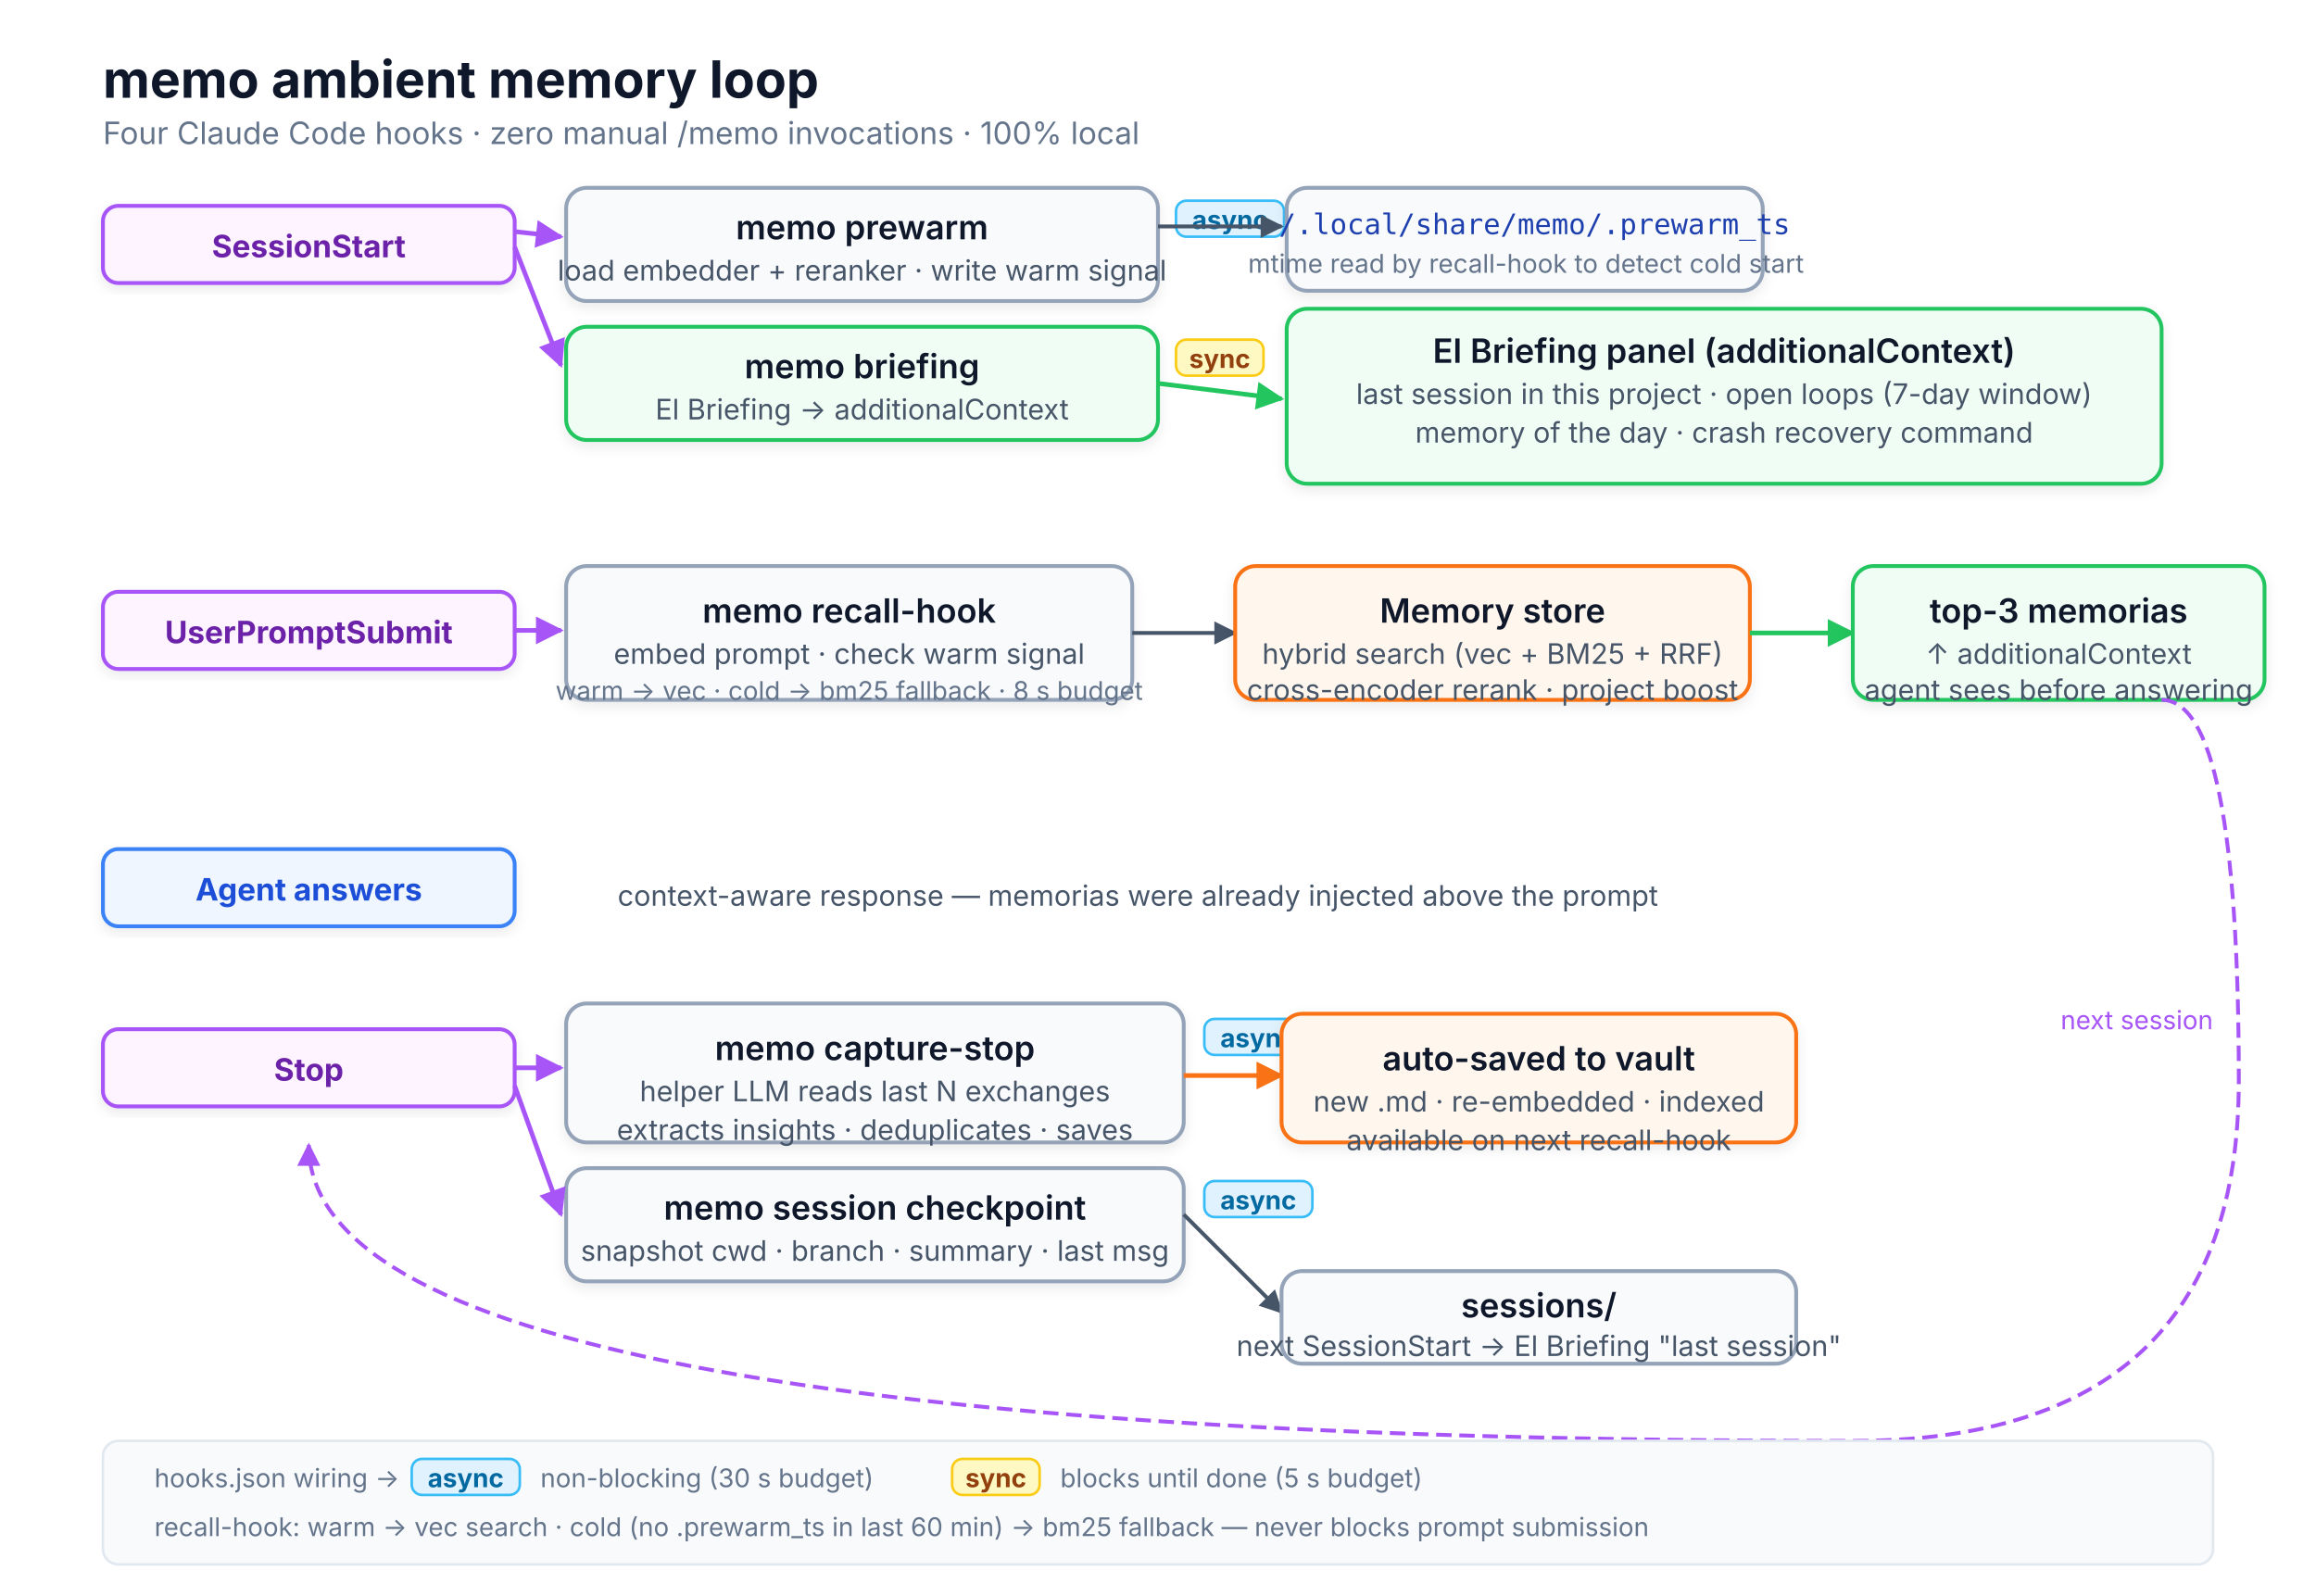
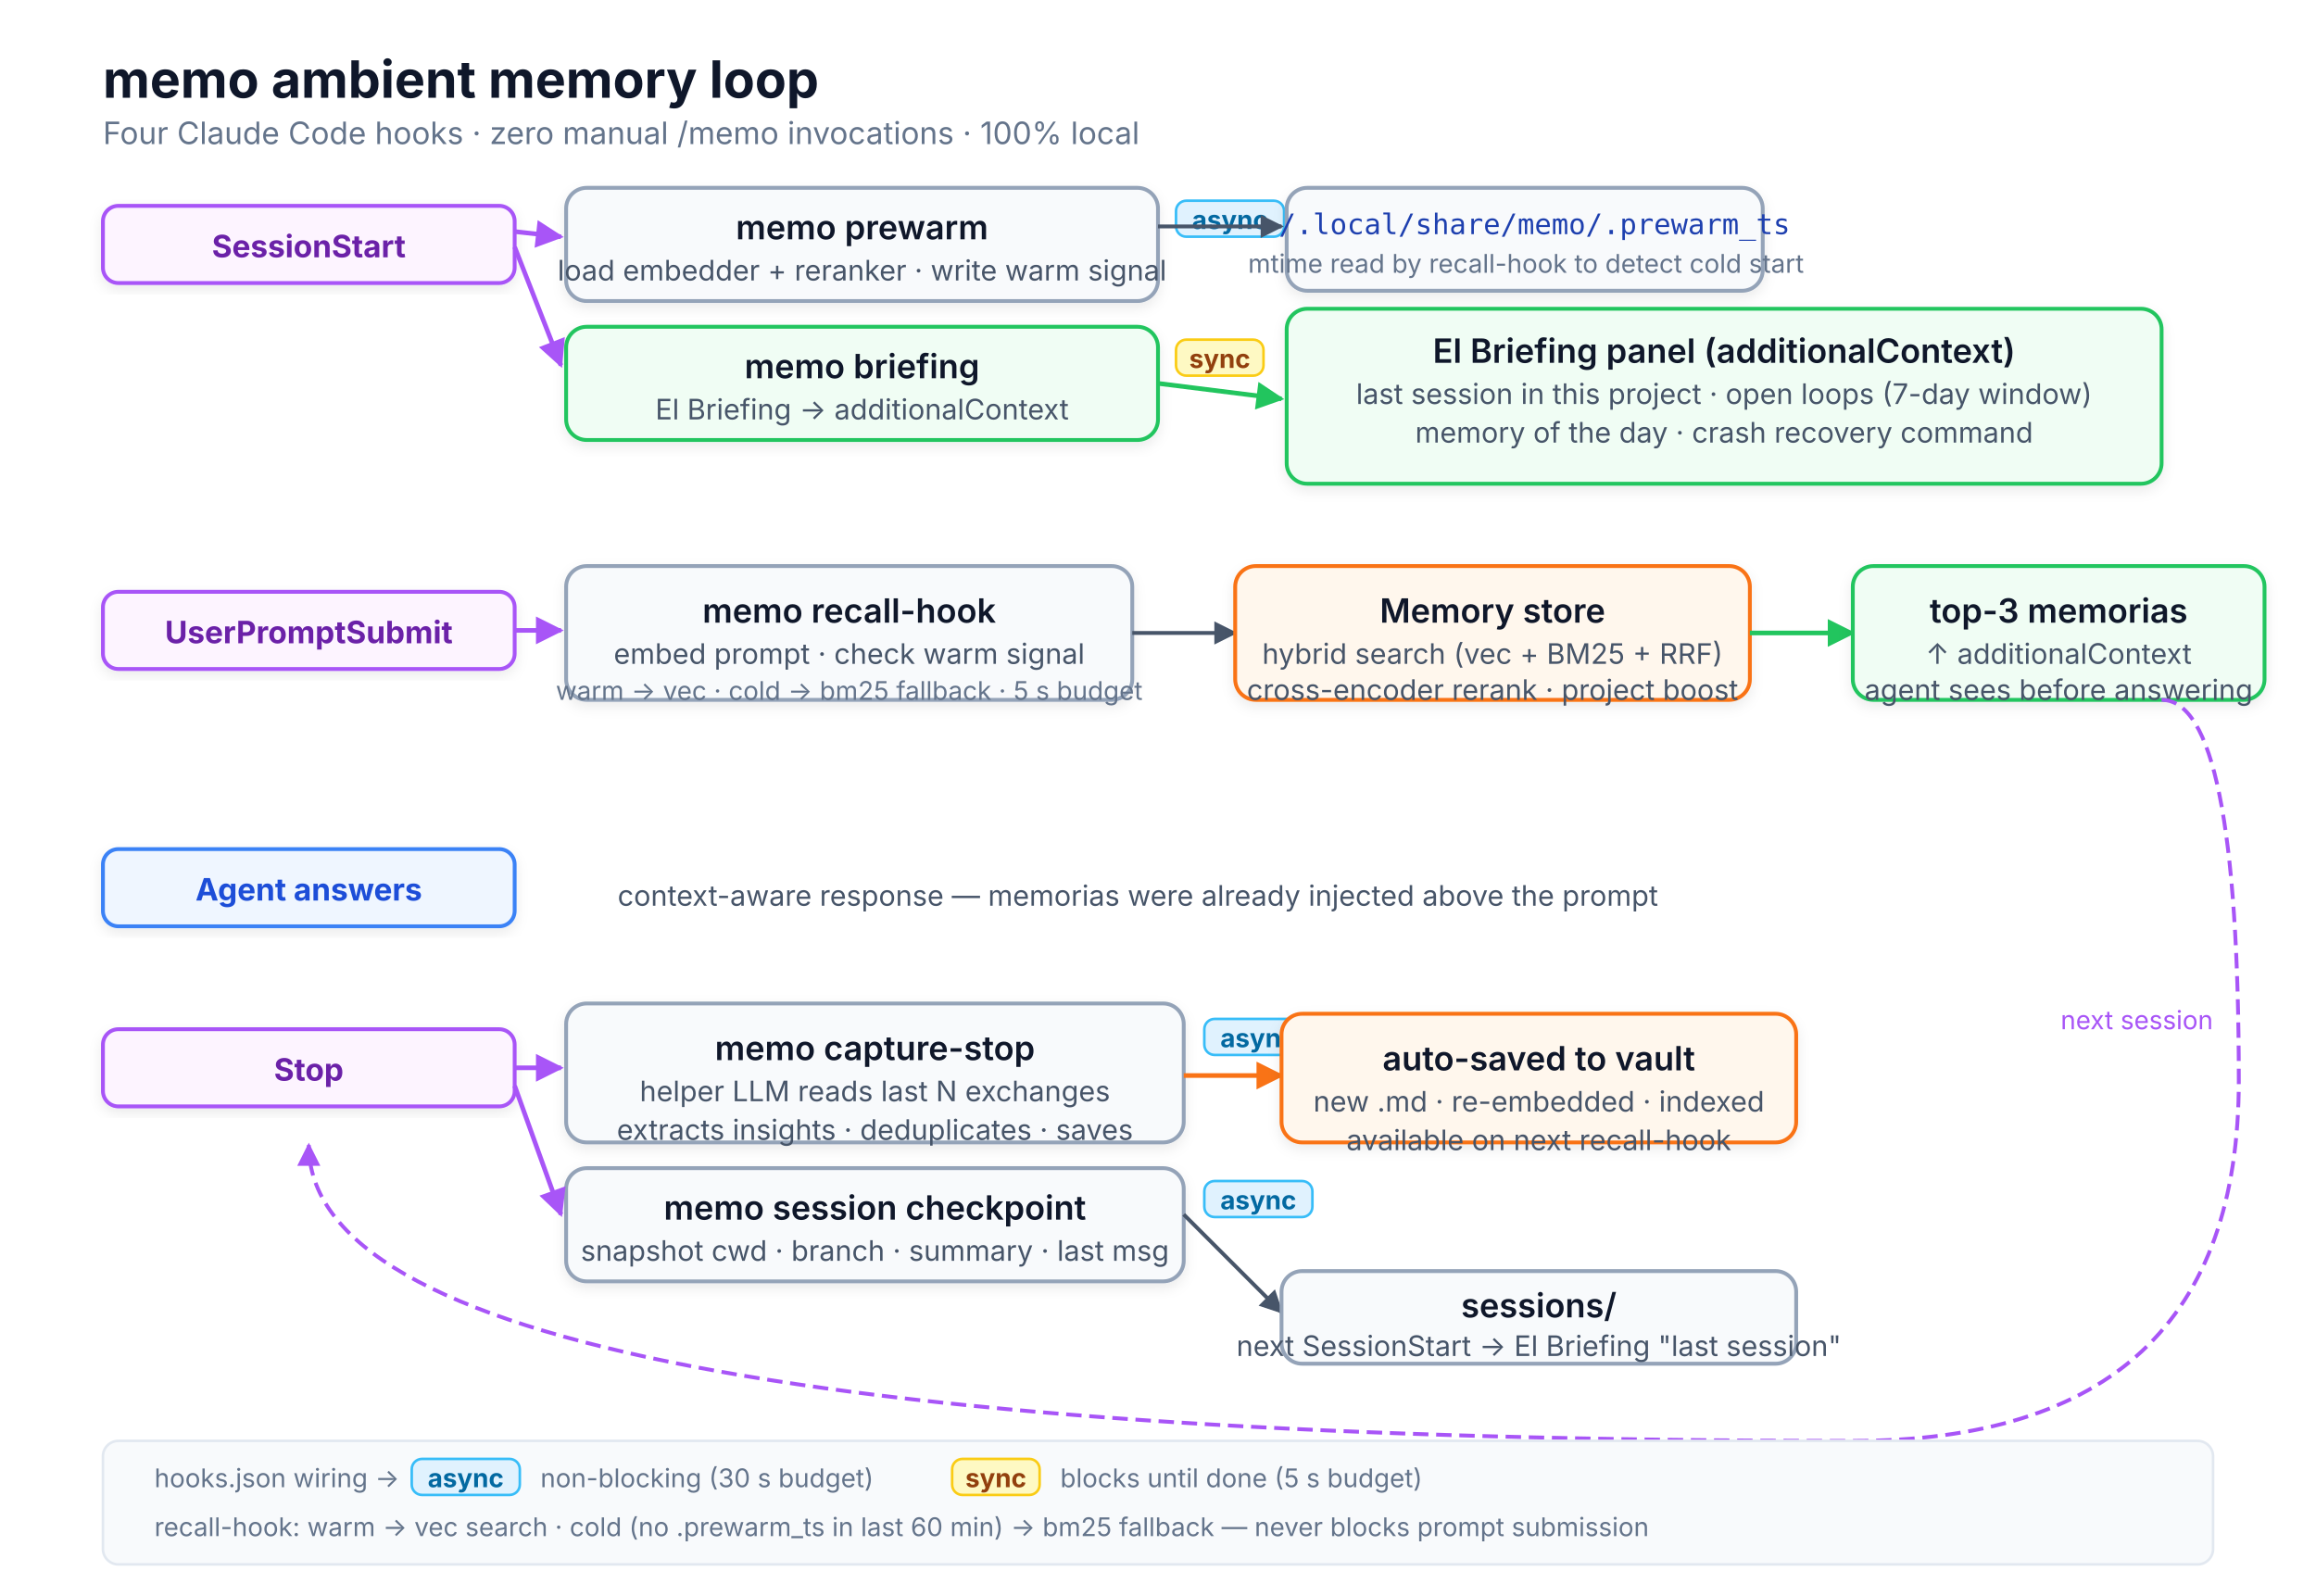
<svg xmlns="http://www.w3.org/2000/svg" viewBox="0 0 900 620" font-family="-apple-system, BlinkMacSystemFont, Segoe UI, sans-serif">
  <defs>
    <marker id="arr" viewBox="0 0 10 10" refX="9" refY="5" markerWidth="6" markerHeight="6" orient="auto">
      <path d="M0,0 L10,5 L0,10 z" fill="#475569" />
    </marker>
    <marker id="arr-p" viewBox="0 0 10 10" refX="9" refY="5" markerWidth="6" markerHeight="6" orient="auto">
      <path d="M0,0 L10,5 L0,10 z" fill="#a855f7" />
    </marker>
    <marker id="arr-g" viewBox="0 0 10 10" refX="9" refY="5" markerWidth="6" markerHeight="6" orient="auto">
      <path d="M0,0 L10,5 L0,10 z" fill="#22c55e" />
    </marker>
    <marker id="arr-o" viewBox="0 0 10 10" refX="9" refY="5" markerWidth="6" markerHeight="6" orient="auto">
      <path d="M0,0 L10,5 L0,10 z" fill="#f97316" />
    </marker>
    <filter id="sh" x="-15%" y="-15%" width="130%" height="130%">
      <feDropShadow dx="0" dy="2" stdDeviation="2.5" flood-opacity="0.08" />
    </filter>
  </defs>
  <style>
    .title   { font-size: 20px; font-weight: 700; fill: #0f172a; }
    .sub     { font-size: 12px; fill: #64748b; }
    .ev      { font-size: 12px; font-weight: 700; fill: #6b21a8; text-anchor: middle; }
    .step    { font-size: 13px; font-weight: 600; fill: #0f172a; text-anchor: middle; }
    .detail  { font-size: 11px; fill: #475569; text-anchor: middle; }
    .mono    { font-size: 11px; fill: #1e40af; text-anchor: middle; font-family: monospace; }
    .note    { font-size: 10px; fill: #64748b; text-anchor: middle; }
    .badge   { font-size: 10px; font-weight: 700; text-anchor: middle; }
    .box-ev  { fill: #fdf4ff; stroke: #a855f7; stroke-width: 1.5; }
    .box-cmd { fill: #f8fafc; stroke: #94a3b8; stroke-width: 1.5; }
    .box-mem { fill: #fff7ed; stroke: #f97316; stroke-width: 1.5; }
    .box-ai  { fill: #eff6ff; stroke: #3b82f6; stroke-width: 1.5; }
    .box-out { fill: #f0fdf4; stroke: #22c55e; stroke-width: 1.5; }
    .line-p  { stroke: #a855f7; stroke-width: 1.8; fill: none; marker-end: url(#arr-p); }
    .line-g  { stroke: #22c55e; stroke-width: 1.8; fill: none; marker-end: url(#arr-g); }
    .line-o  { stroke: #f97316; stroke-width: 1.8; fill: none; marker-end: url(#arr-o); }
    .line    { stroke: #475569; stroke-width: 1.5; fill: none; marker-end: url(#arr); }
    .async-badge { fill: #e0f2fe; stroke: #38bdf8; stroke-width: 1; rx: 4; ry: 4; }
    .sync-badge  { fill: #fef9c3; stroke: #facc15; stroke-width: 1; rx: 4; ry: 4; }
  </style>
  <text x="40" y="38" class="title">memo ambient memory loop</text>
  <text x="40" y="56" class="sub">Four Claude Code hooks · zero manual /memo invocations · 100% local</text>
  <rect x="40" y="80" width="160" height="30" rx="6" class="box-ev" filter="url(#sh)" />
  <text x="120" y="100" class="ev">SessionStart</text>
  <rect x="220" y="73" width="230" height="44" rx="8" class="box-cmd" filter="url(#sh)" />
  <text x="335" y="93" class="step">memo prewarm</text>
  <text x="335" y="109" class="detail">load embedder + reranker · write warm signal</text>
  <rect x="457" y="78" width="42" height="14" rx="3" class="async-badge" />
  <text x="478" y="89" class="badge" fill="#0369a1">async</text>
  <rect x="220" y="127" width="230" height="44" rx="8" class="box-out" filter="url(#sh)" />
  <text x="335" y="147" class="step">memo briefing</text>
  <text x="335" y="163" class="detail">El Briefing → additionalContext</text>
  <rect x="457" y="132" width="34" height="14" rx="3" class="sync-badge" />
  <text x="474" y="143" class="badge" fill="#92400e">sync</text>
  <line class="line-p" x1="200" y1="90" x2="218" y2="92" />
  <line class="line-p" x1="200" y1="96" x2="218" y2="142" />
  <rect x="500" y="120" width="340" height="68" rx="8" class="box-out" filter="url(#sh)" />
  <text x="670" y="141" class="step">El Briefing panel (additionalContext)</text>
  <text x="670" y="157" class="detail">last session in this project  ·  open loops (7-day window)</text>
  <text x="670" y="172" class="detail">memory of the day  ·  crash recovery command</text>
  <line class="line-g" x1="450" y1="149" x2="498" y2="155" />
  <rect x="500" y="73" width="185" height="40" rx="8" class="box-cmd" filter="url(#sh)" />
  <text x="593" y="91" class="mono">~/.local/share/memo/.prewarm_ts</text>
  <text x="593" y="106" class="note">mtime read by recall-hook to detect cold start</text>
  <line class="line" x1="450" y1="88" x2="498" y2="88" />
  <rect x="40" y="230" width="160" height="30" rx="6" class="box-ev" filter="url(#sh)" />
  <text x="120" y="250" class="ev">UserPromptSubmit</text>
  <rect x="220" y="220" width="220" height="52" rx="8" class="box-cmd" filter="url(#sh)" />
  <text x="330" y="242" class="step">memo recall-hook</text>
  <text x="330" y="258" class="detail">embed prompt  ·  check warm signal</text>
-   <text x="330" y="272" class="note">warm → vec · cold → bm25 fallback  ·  8 s budget</text>
+   <text x="330" y="272" class="note">warm → vec · cold → bm25 fallback  ·  5 s budget</text>
  <line class="line-p" x1="200" y1="245" x2="218" y2="245" />
  <line class="line" x1="440" y1="246" x2="480" y2="246" />
  <rect x="480" y="220" width="200" height="52" rx="8" class="box-mem" filter="url(#sh)" />
  <text x="580" y="242" class="step">Memory store</text>
  <text x="580" y="258" class="detail">hybrid search (vec + BM25 + RRF)</text>
  <text x="580" y="272" class="detail">cross-encoder rerank  ·  project boost</text>
  <line class="line-g" x1="680" y1="246" x2="720" y2="246" />
  <rect x="720" y="220" width="160" height="52" rx="8" class="box-out" filter="url(#sh)" />
  <text x="800" y="242" class="step">top-3 memorias</text>
  <text x="800" y="258" class="detail">↑ additionalContext</text>
  <text x="800" y="272" class="detail">agent sees before answering</text>
  <rect x="40" y="330" width="160" height="30" rx="6" class="box-ai" filter="url(#sh)" />
  <text x="120" y="350" class="ev" style="fill:#1d4ed8">Agent answers</text>
  <text x="240" y="352" class="detail" style="text-anchor:start">context-aware response — memorias were already injected above the prompt</text>
  <rect x="40" y="400" width="160" height="30" rx="6" class="box-ev" filter="url(#sh)" />
  <text x="120" y="420" class="ev">Stop</text>
  <rect x="220" y="390" width="240" height="54" rx="8" class="box-cmd" filter="url(#sh)" />
  <text x="340" y="412" class="step">memo capture-stop</text>
  <text x="340" y="428" class="detail">helper LLM reads last N exchanges</text>
  <text x="340" y="443" class="detail">extracts insights · deduplicates · saves</text>
  <rect x="468" y="396" width="42" height="14" rx="3" class="async-badge" />
  <text x="489" y="407" class="badge" fill="#0369a1">async</text>
  <rect x="220" y="454" width="240" height="44" rx="8" class="box-cmd" filter="url(#sh)" />
  <text x="340" y="474" class="step">memo session checkpoint</text>
  <text x="340" y="490" class="detail">snapshot cwd · branch · summary · last msg</text>
  <rect x="468" y="459" width="42" height="14" rx="3" class="async-badge" />
  <text x="489" y="470" class="badge" fill="#0369a1">async</text>
  <line class="line-p" x1="200" y1="415" x2="218" y2="415" />
  <line class="line-p" x1="200" y1="422" x2="218" y2="472" />
  <line class="line-o" x1="460" y1="418" x2="498" y2="418" />
  <rect x="498" y="394" width="200" height="50" rx="8" class="box-mem" filter="url(#sh)" />
  <text x="598" y="416" class="step">auto-saved to vault</text>
  <text x="598" y="432" class="detail">new .md  ·  re-embedded  ·  indexed</text>
  <text x="598" y="447" class="detail">available on next recall-hook</text>
  <line class="line" x1="460" y1="472" x2="498" y2="510" />
  <rect x="498" y="494" width="200" height="36" rx="8" class="box-cmd" />
  <text x="598" y="512" class="step">sessions/</text>
  <text x="598" y="527" class="detail">next SessionStart → El Briefing "last session"</text>
  <path d="M 840 272 Q 870 272 870 420 Q 870 560 720 560 Q 120 560 120 445" stroke="#a855f7" stroke-width="1.5" stroke-dasharray="6 3" fill="none" marker-end="url(#arr-p)" />
  <text x="860" y="400" class="note" style="text-anchor:end;fill:#a855f7">next session</text>
  <rect x="40" y="560" width="820" height="48" rx="6" fill="#f8fafc" stroke="#e2e8f0" stroke-width="1" />
  <text x="60" y="578" class="note" style="text-anchor:start">hooks.json wiring →</text>
  <rect x="160" y="567" width="42" height="14" rx="3" class="async-badge" />
  <text x="181" y="578" class="badge" fill="#0369a1">async</text>
  <text x="210" y="578" class="note" style="text-anchor:start">non-blocking (30 s budget)</text>
  <rect x="370" y="567" width="34" height="14" rx="3" class="sync-badge" />
  <text x="387" y="578" class="badge" fill="#92400e">sync</text>
  <text x="412" y="578" class="note" style="text-anchor:start">blocks until done (5 s budget)</text>
  <text x="60" y="597" class="note" style="text-anchor:start">recall-hook: warm → vec search  ·  cold (no .prewarm_ts in last 60 min) → bm25 fallback — never blocks prompt submission</text>
</svg>
